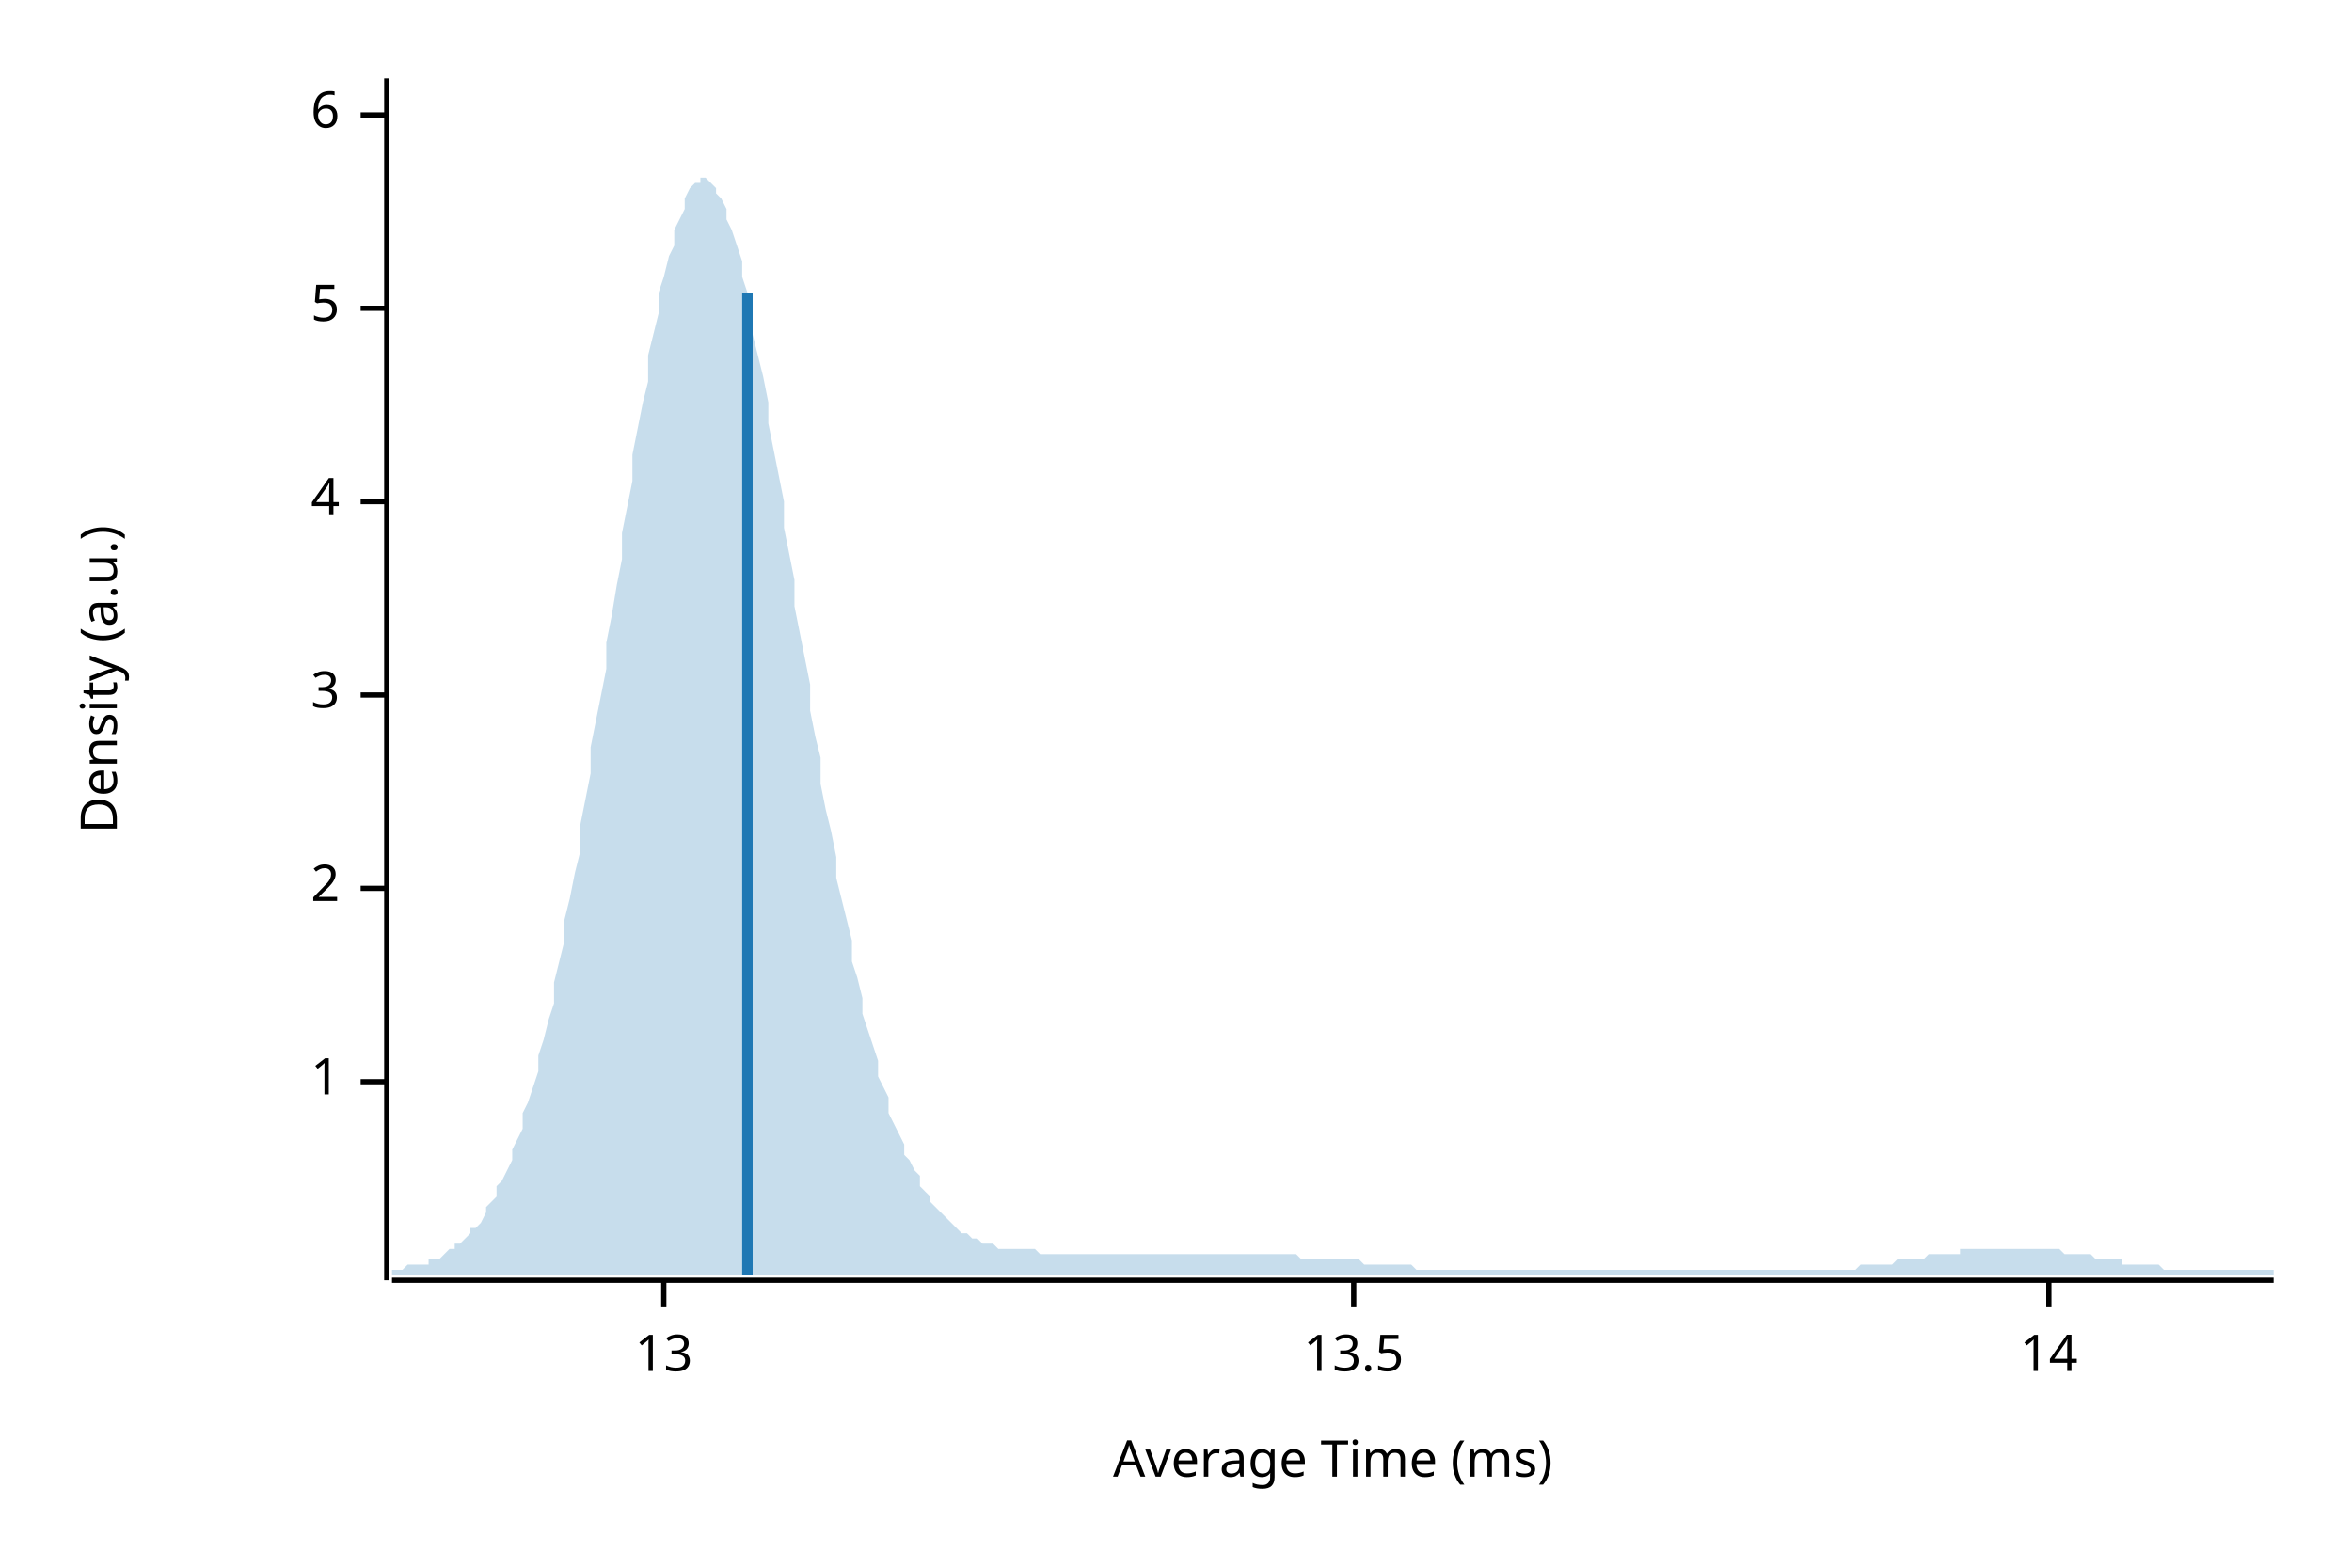
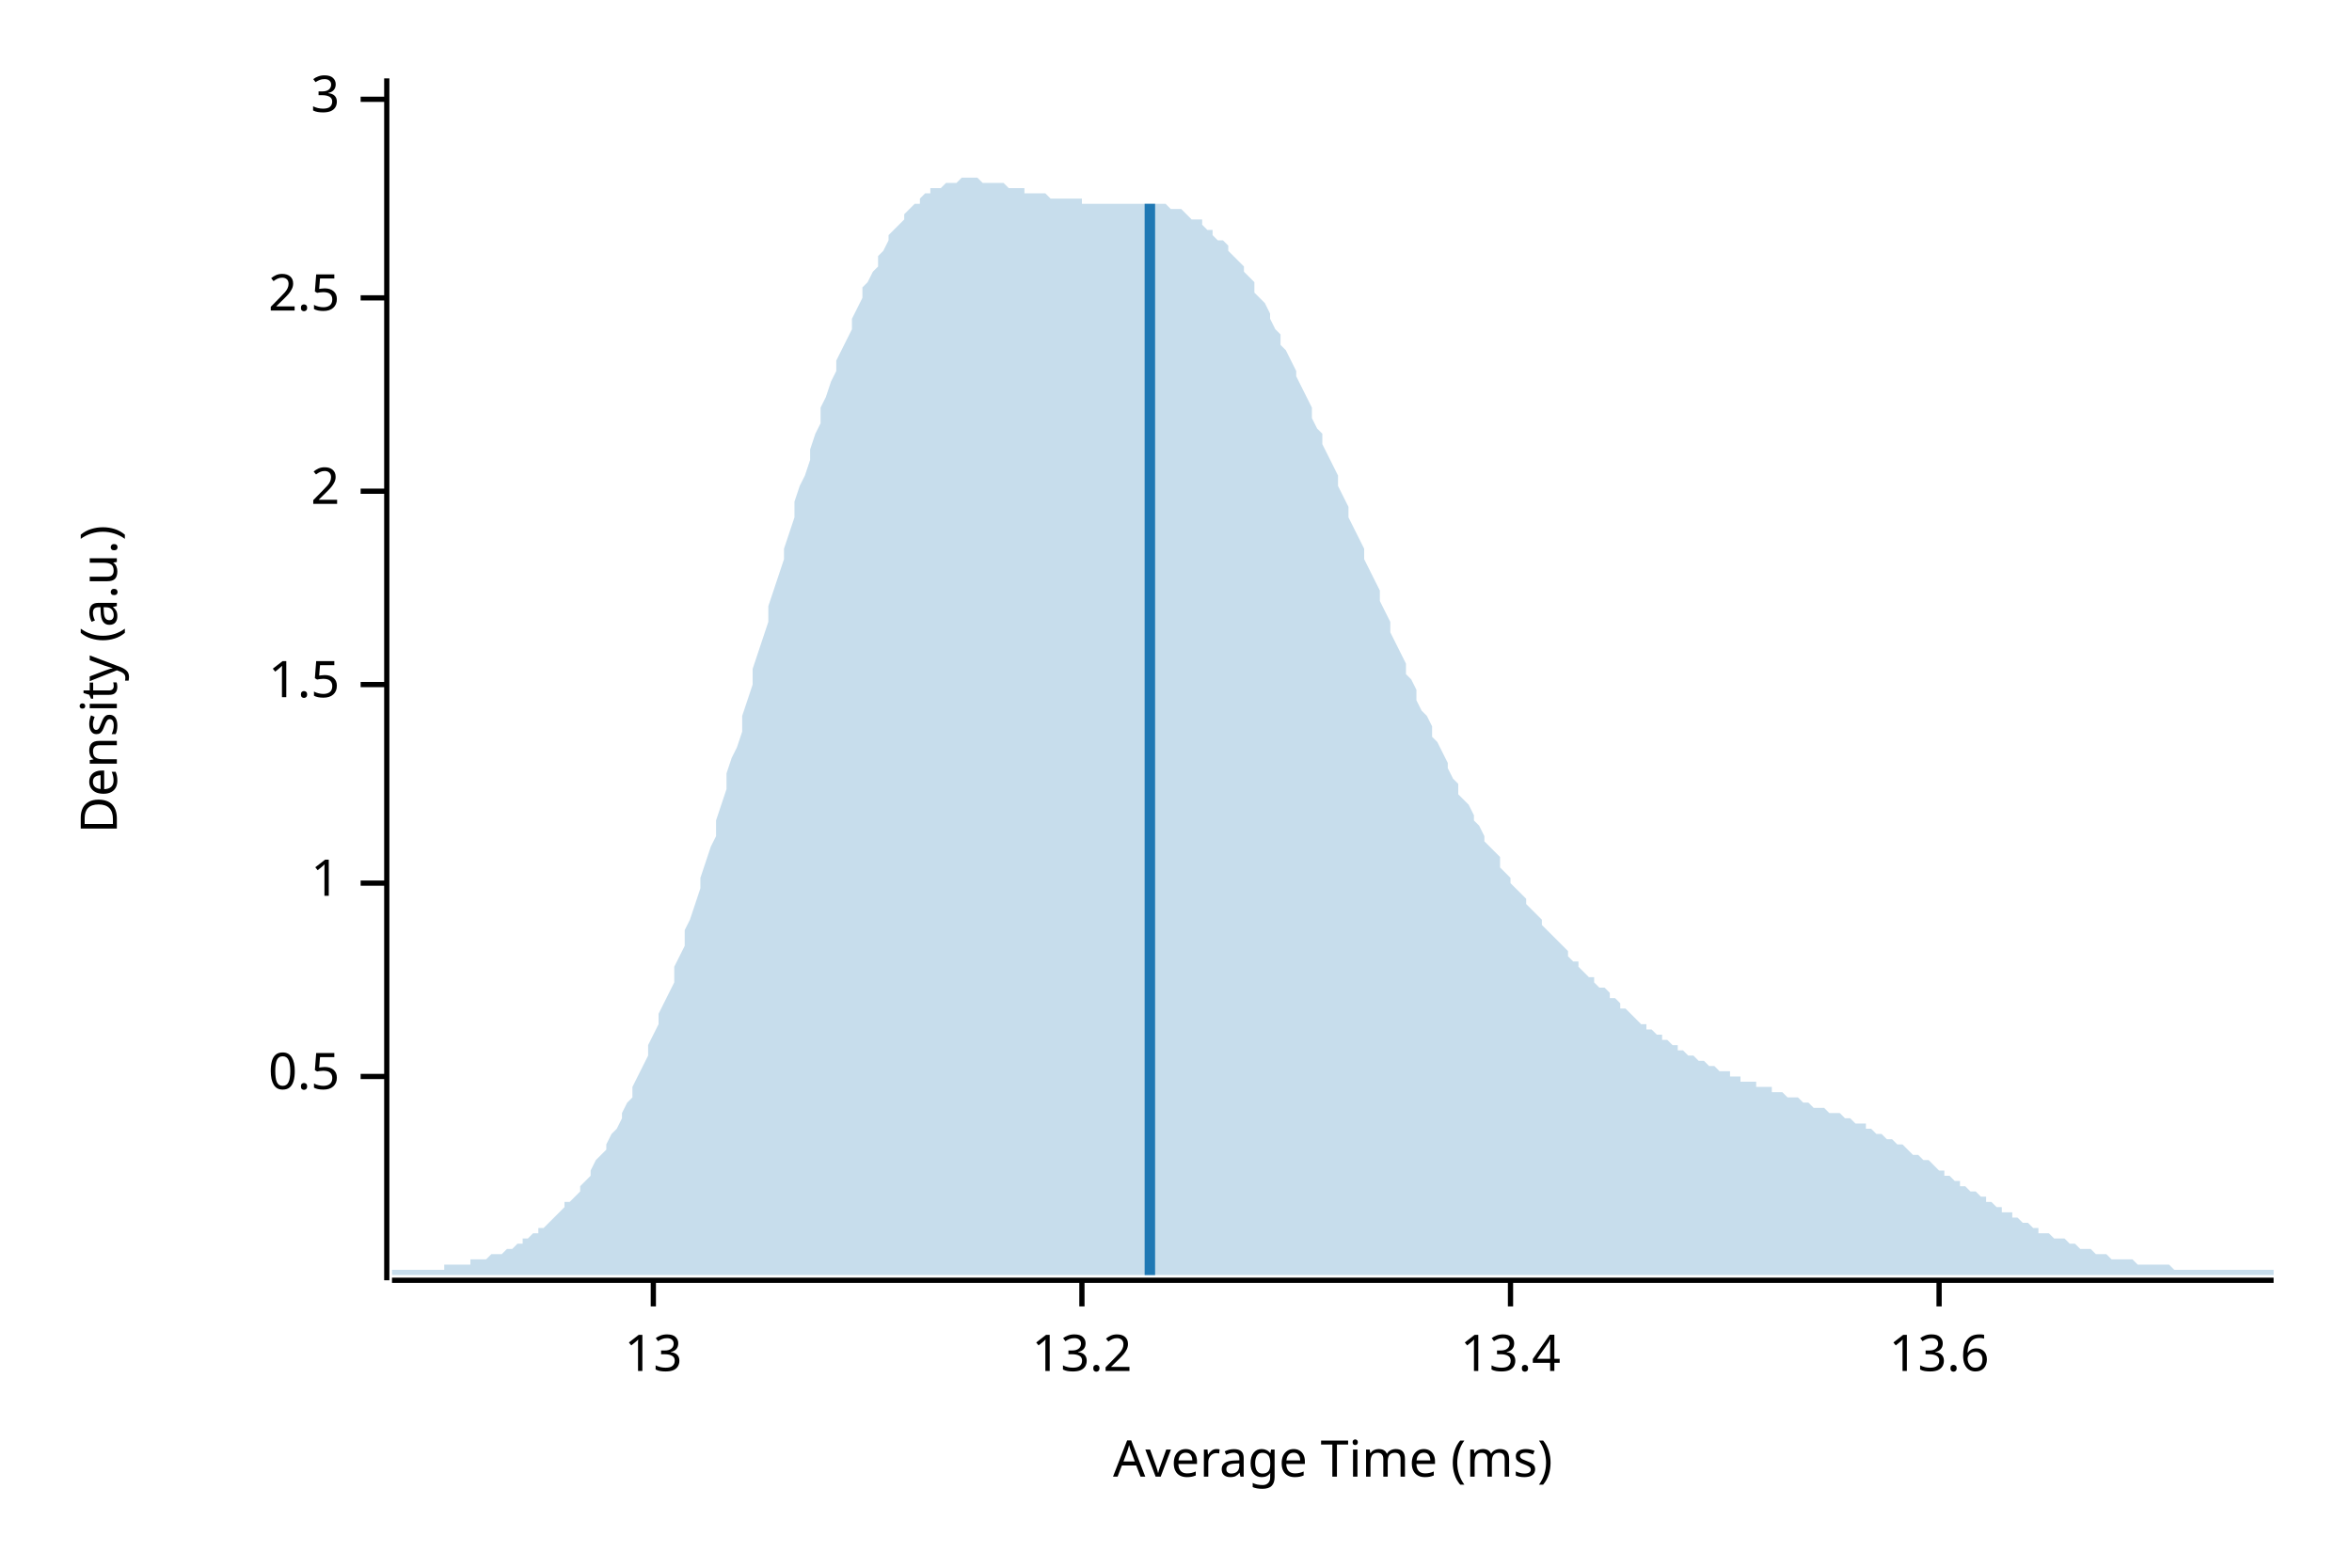
<svg xmlns="http://www.w3.org/2000/svg" width="450" height="300" viewBox="0 0 450 300">
  <text x="15" y="130" dy="0.76em" text-anchor="middle" font-family="sans-serif" font-size="9.677" opacity="1" fill="#000000" transform="rotate(270, 15, 130)">
Density (a.u.)
</text>
  <text x="255" y="285" dy="-0.5ex" text-anchor="middle" font-family="sans-serif" font-size="9.677" opacity="1" fill="#000000">
Average Time (ms)
</text>
  <polyline fill="none" opacity="1" stroke="#000000" stroke-width="1" points="74,15 74,245 " />
-   <text x="65" y="207" dy="0.5ex" text-anchor="end" font-family="sans-serif" font-size="9.677" opacity="1" fill="#000000">
+   <text x="65" y="206" dy="0.5ex" text-anchor="end" font-family="sans-serif" font-size="9.677" opacity="1" fill="#000000">
+ 0.5
+ </text>
+   <polyline fill="none" opacity="1" stroke="#000000" stroke-width="1" points="69,206 74,206 " />
+   <text x="65" y="169" dy="0.5ex" text-anchor="end" font-family="sans-serif" font-size="9.677" opacity="1" fill="#000000">
1
</text>
-   <polyline fill="none" opacity="1" stroke="#000000" stroke-width="1" points="69,207 74,207 " />
-   <text x="65" y="170" dy="0.5ex" text-anchor="end" font-family="sans-serif" font-size="9.677" opacity="1" fill="#000000">
+   <polyline fill="none" opacity="1" stroke="#000000" stroke-width="1" points="69,169 74,169 " />
+   <text x="65" y="131" dy="0.5ex" text-anchor="end" font-family="sans-serif" font-size="9.677" opacity="1" fill="#000000">
+ 1.5
+ </text>
+   <polyline fill="none" opacity="1" stroke="#000000" stroke-width="1" points="69,131 74,131 " />
+   <text x="65" y="94" dy="0.5ex" text-anchor="end" font-family="sans-serif" font-size="9.677" opacity="1" fill="#000000">
2
</text>
-   <polyline fill="none" opacity="1" stroke="#000000" stroke-width="1" points="69,170 74,170 " />
-   <text x="65" y="133" dy="0.5ex" text-anchor="end" font-family="sans-serif" font-size="9.677" opacity="1" fill="#000000">
+   <polyline fill="none" opacity="1" stroke="#000000" stroke-width="1" points="69,94 74,94 " />
+   <text x="65" y="57" dy="0.5ex" text-anchor="end" font-family="sans-serif" font-size="9.677" opacity="1" fill="#000000">
+ 2.5
+ </text>
+   <polyline fill="none" opacity="1" stroke="#000000" stroke-width="1" points="69,57 74,57 " />
+   <text x="65" y="19" dy="0.5ex" text-anchor="end" font-family="sans-serif" font-size="9.677" opacity="1" fill="#000000">
3
</text>
-   <polyline fill="none" opacity="1" stroke="#000000" stroke-width="1" points="69,133 74,133 " />
-   <text x="65" y="96" dy="0.5ex" text-anchor="end" font-family="sans-serif" font-size="9.677" opacity="1" fill="#000000">
- 4
- </text>
-   <polyline fill="none" opacity="1" stroke="#000000" stroke-width="1" points="69,96 74,96 " />
-   <text x="65" y="59" dy="0.5ex" text-anchor="end" font-family="sans-serif" font-size="9.677" opacity="1" fill="#000000">
- 5
- </text>
-   <polyline fill="none" opacity="1" stroke="#000000" stroke-width="1" points="69,59 74,59 " />
-   <text x="65" y="22" dy="0.5ex" text-anchor="end" font-family="sans-serif" font-size="9.677" opacity="1" fill="#000000">
- 6
- </text>
-   <polyline fill="none" opacity="1" stroke="#000000" stroke-width="1" points="69,22 74,22 " />
+   <polyline fill="none" opacity="1" stroke="#000000" stroke-width="1" points="69,19 74,19 " />
  <polyline fill="none" opacity="1" stroke="#000000" stroke-width="1" points="75,245 435,245 " />
-   <text x="127" y="255" dy="0.76em" text-anchor="middle" font-family="sans-serif" font-size="9.677" opacity="1" fill="#000000">
+   <text x="125" y="255" dy="0.76em" text-anchor="middle" font-family="sans-serif" font-size="9.677" opacity="1" fill="#000000">
13
</text>
-   <polyline fill="none" opacity="1" stroke="#000000" stroke-width="1" points="127,245 127,250 " />
-   <text x="259" y="255" dy="0.76em" text-anchor="middle" font-family="sans-serif" font-size="9.677" opacity="1" fill="#000000">
- 13.5
+   <polyline fill="none" opacity="1" stroke="#000000" stroke-width="1" points="125,245 125,250 " />
+   <text x="207" y="255" dy="0.76em" text-anchor="middle" font-family="sans-serif" font-size="9.677" opacity="1" fill="#000000">
+ 13.2
</text>
-   <polyline fill="none" opacity="1" stroke="#000000" stroke-width="1" points="259,245 259,250 " />
-   <text x="392" y="255" dy="0.76em" text-anchor="middle" font-family="sans-serif" font-size="9.677" opacity="1" fill="#000000">
- 14
+   <polyline fill="none" opacity="1" stroke="#000000" stroke-width="1" points="207,245 207,250 " />
+   <text x="289" y="255" dy="0.76em" text-anchor="middle" font-family="sans-serif" font-size="9.677" opacity="1" fill="#000000">
+ 13.4
</text>
-   <polyline fill="none" opacity="1" stroke="#000000" stroke-width="1" points="392,245 392,250 " />
-   <polygon opacity="0.25" fill="#1F78B4" points="75,243 75,243 76,243 77,243 77,243 78,242 79,242 80,242 80,242 81,242 82,242 82,241 83,241 84,241 85,240 85,240 86,239 87,239 87,238 88,238 89,237 90,236 90,235 91,235 92,234 93,232 93,231 94,230 95,229 95,227 96,226 97,224 98,222 98,220 99,218 100,216 100,213 101,211 102,208 103,205 103,202 104,199 105,195 106,192 106,188 107,184 108,180 108,176 109,172 110,167 111,163 111,158 112,153 113,148 113,143 114,138 115,133 116,128 116,123 117,118 118,112 119,107 119,102 120,97 121,92 121,87 122,82 123,77 124,73 124,68 125,64 126,60 126,56 127,53 128,49 129,47 129,44 130,42 131,40 131,38 132,36 133,35 134,35 134,34 135,34 136,35 137,36 137,37 138,38 139,40 139,42 140,44 141,47 142,50 142,53 143,56 144,60 144,64 145,68 146,72 147,77 147,81 148,86 149,91 150,96 150,101 151,106 152,111 152,116 153,121 154,126 155,131 155,136 156,141 157,145 157,150 158,155 159,159 160,164 160,168 161,172 162,176 163,180 163,184 164,187 165,191 165,194 166,197 167,200 168,203 168,206 169,208 170,210 170,213 171,215 172,217 173,219 173,221 174,222 175,224 176,225 176,227 177,228 178,229 178,230 179,231 180,232 181,233 181,233 182,234 183,235 183,235 184,236 185,236 186,237 186,237 187,237 188,238 188,238 189,238 190,238 191,239 191,239 192,239 193,239 194,239 194,239 195,239 196,239 196,239 197,239 198,239 199,240 199,240 200,240 201,240 201,240 202,240 203,240 204,240 204,240 205,240 206,240 207,240 207,240 208,240 209,240 209,240 210,240 211,240 212,240 212,240 213,240 214,240 214,240 215,240 216,240 217,240 217,240 218,240 219,240 220,240 220,240 221,240 222,240 222,240 223,240 224,240 225,240 225,240 226,240 227,240 227,240 228,240 229,240 230,240 230,240 231,240 232,240 232,240 233,240 234,240 235,240 235,240 236,240 237,240 238,240 238,240 239,240 240,240 240,240 241,240 242,240 243,240 243,240 244,240 245,240 245,240 246,240 247,240 248,240 248,240 249,241 250,241 251,241 251,241 252,241 253,241 253,241 254,241 255,241 256,241 256,241 257,241 258,241 258,241 259,241 260,241 261,242 261,242 262,242 263,242 264,242 264,242 265,242 266,242 266,242 267,242 268,242 269,242 269,242 270,242 271,243 271,243 272,243 273,243 274,243 274,243 275,243 276,243 277,243 277,243 278,243 279,243 279,243 280,243 281,243 282,243 282,243 283,243 284,243 284,243 285,243 286,243 287,243 287,243 288,243 289,243 289,243 290,243 291,243 292,243 292,243 293,243 294,243 295,243 295,243 296,243 297,243 297,243 298,243 299,243 300,243 300,243 301,243 302,243 302,243 303,243 304,243 305,243 305,243 306,243 307,243 308,243 308,243 309,243 310,243 310,243 311,243 312,243 313,243 313,243 314,243 315,243 315,243 316,243 317,243 318,243 318,243 319,243 320,243 321,243 321,243 322,243 323,243 323,243 324,243 325,243 326,243 326,243 327,243 328,243 328,243 329,243 330,243 331,243 331,243 332,243 333,243 333,243 334,243 335,243 336,243 336,243 337,243 338,243 339,243 339,243 340,243 341,243 341,243 342,243 343,243 344,243 344,243 345,243 346,243 346,243 347,243 348,243 349,243 349,243 350,243 351,243 352,243 352,243 353,243 354,243 354,243 355,243 356,242 357,242 357,242 358,242 359,242 359,242 360,242 361,242 362,242 362,242 363,241 364,241 365,241 365,241 366,241 367,241 367,241 368,241 369,240 370,240 370,240 371,240 372,240 372,240 373,240 374,240 375,240 375,239 376,239 377,239 378,239 378,239 379,239 380,239 380,239 381,239 382,239 383,239 383,239 384,239 385,239 385,239 386,239 387,239 388,239 388,239 389,239 390,239 390,239 391,239 392,239 393,239 393,239 394,239 395,240 396,240 396,240 397,240 398,240 398,240 399,240 400,240 401,241 401,241 402,241 403,241 403,241 404,241 405,241 406,241 406,242 407,242 408,242 409,242 409,242 410,242 411,242 411,242 412,242 413,242 414,243 414,243 415,243 416,243 416,243 417,243 418,243 419,243 419,243 420,243 421,243 422,243 422,243 423,243 424,243 424,243 425,243 426,243 427,243 427,243 428,243 429,243 429,243 430,243 431,243 432,243 432,243 433,243 434,243 435,243 435,244 75,244 " />
-   <polyline fill="none" opacity="1" stroke="#1F78B4" stroke-width="2" points="143,244 143,56 " />
+   <polyline fill="none" opacity="1" stroke="#000000" stroke-width="1" points="289,245 289,250 " />
+   <text x="371" y="255" dy="0.76em" text-anchor="middle" font-family="sans-serif" font-size="9.677" opacity="1" fill="#000000">
+ 13.6
+ </text>
+   <polyline fill="none" opacity="1" stroke="#000000" stroke-width="1" points="371,245 371,250 " />
+   <polygon opacity="0.25" fill="#1F78B4" points="75,243 75,243 76,243 77,243 77,243 78,243 79,243 80,243 80,243 81,243 82,243 82,243 83,243 84,243 85,243 85,242 86,242 87,242 87,242 88,242 89,242 90,242 90,241 91,241 92,241 93,241 93,241 94,240 95,240 95,240 96,240 97,239 98,239 98,239 99,238 100,238 100,237 101,237 102,236 103,236 103,235 104,235 105,234 106,233 106,233 107,232 108,231 108,230 109,230 110,229 111,228 111,227 112,226 113,225 113,224 114,222 115,221 116,220 116,219 117,217 118,216 119,214 119,213 120,211 121,210 121,208 122,206 123,204 124,202 124,200 125,198 126,196 126,194 127,192 128,190 129,188 129,185 130,183 131,181 131,178 132,176 133,173 134,170 134,168 135,165 136,162 137,160 137,157 138,154 139,151 139,148 140,145 141,143 142,140 142,137 143,134 144,131 144,128 145,125 146,122 147,119 147,116 148,113 149,110 150,107 150,105 151,102 152,99 152,96 153,93 154,91 155,88 155,86 156,83 157,81 157,78 158,76 159,73 160,71 160,69 161,67 162,65 163,63 163,61 164,59 165,57 165,55 166,54 167,52 168,51 168,49 169,48 170,46 170,45 171,44 172,43 173,42 173,41 174,40 175,39 176,39 176,38 177,37 178,37 178,36 179,36 180,36 181,35 181,35 182,35 183,35 183,35 184,34 185,34 186,34 186,34 187,34 188,35 188,35 189,35 190,35 191,35 191,35 192,35 193,36 194,36 194,36 195,36 196,36 196,37 197,37 198,37 199,37 199,37 200,37 201,38 201,38 202,38 203,38 204,38 204,38 205,38 206,38 207,38 207,39 208,39 209,39 209,39 210,39 211,39 212,39 212,39 213,39 214,39 214,39 215,39 216,39 217,39 217,39 218,39 219,39 220,39 220,39 221,39 222,39 222,39 223,39 224,40 225,40 225,40 226,40 227,41 227,41 228,42 229,42 230,42 230,43 231,44 232,44 232,45 233,46 234,46 235,47 235,48 236,49 237,50 238,51 238,52 239,53 240,54 240,56 241,57 242,58 243,60 243,61 244,63 245,64 245,66 246,67 247,69 248,71 248,72 249,74 250,76 251,78 251,80 252,82 253,83 253,85 254,87 255,89 256,91 256,93 257,95 258,97 258,99 259,101 260,103 261,105 261,107 262,109 263,111 264,113 264,115 265,117 266,119 266,121 267,123 268,125 269,127 269,129 270,130 271,132 271,134 272,136 273,137 274,139 274,141 275,142 276,144 277,146 277,147 278,149 279,150 279,152 280,153 281,154 282,156 282,157 283,158 284,160 284,161 285,162 286,163 287,164 287,166 288,167 289,168 289,169 290,170 291,171 292,172 292,173 293,174 294,175 295,176 295,177 296,178 297,179 297,179 298,180 299,181 300,182 300,183 301,184 302,184 302,185 303,186 304,187 305,187 305,188 306,189 307,189 308,190 308,191 309,191 310,192 310,193 311,193 312,194 313,195 313,195 314,196 315,196 315,197 316,197 317,198 318,198 318,199 319,199 320,200 321,200 321,201 322,201 323,202 323,202 324,202 325,203 326,203 326,203 327,204 328,204 328,204 329,205 330,205 331,205 331,206 332,206 333,206 333,207 334,207 335,207 336,207 336,208 337,208 338,208 339,208 339,209 340,209 341,209 341,209 342,210 343,210 344,210 344,210 345,211 346,211 346,211 347,212 348,212 349,212 349,212 350,213 351,213 352,213 352,213 353,214 354,214 354,214 355,215 356,215 357,215 357,216 358,216 359,217 359,217 360,217 361,218 362,218 362,218 363,219 364,219 365,220 365,220 366,221 367,221 367,221 368,222 369,222 370,223 370,223 371,224 372,224 372,225 373,225 374,226 375,226 375,227 376,227 377,228 378,228 378,228 379,229 380,229 380,230 381,230 382,231 383,231 383,232 384,232 385,232 385,233 386,233 387,234 388,234 388,234 389,235 390,235 390,236 391,236 392,236 393,237 393,237 394,237 395,237 396,238 396,238 397,238 398,239 398,239 399,239 400,239 401,240 401,240 402,240 403,240 403,240 404,241 405,241 406,241 406,241 407,241 408,241 409,242 409,242 410,242 411,242 411,242 412,242 413,242 414,242 414,242 415,242 416,243 416,243 417,243 418,243 419,243 419,243 420,243 421,243 422,243 422,243 423,243 424,243 424,243 425,243 426,243 427,243 427,243 428,243 429,243 429,243 430,243 431,243 432,243 432,243 433,243 434,243 435,243 435,244 75,244 " />
+   <polyline fill="none" opacity="1" stroke="#1F78B4" stroke-width="2" points="220,244 220,39 " />
</svg>
